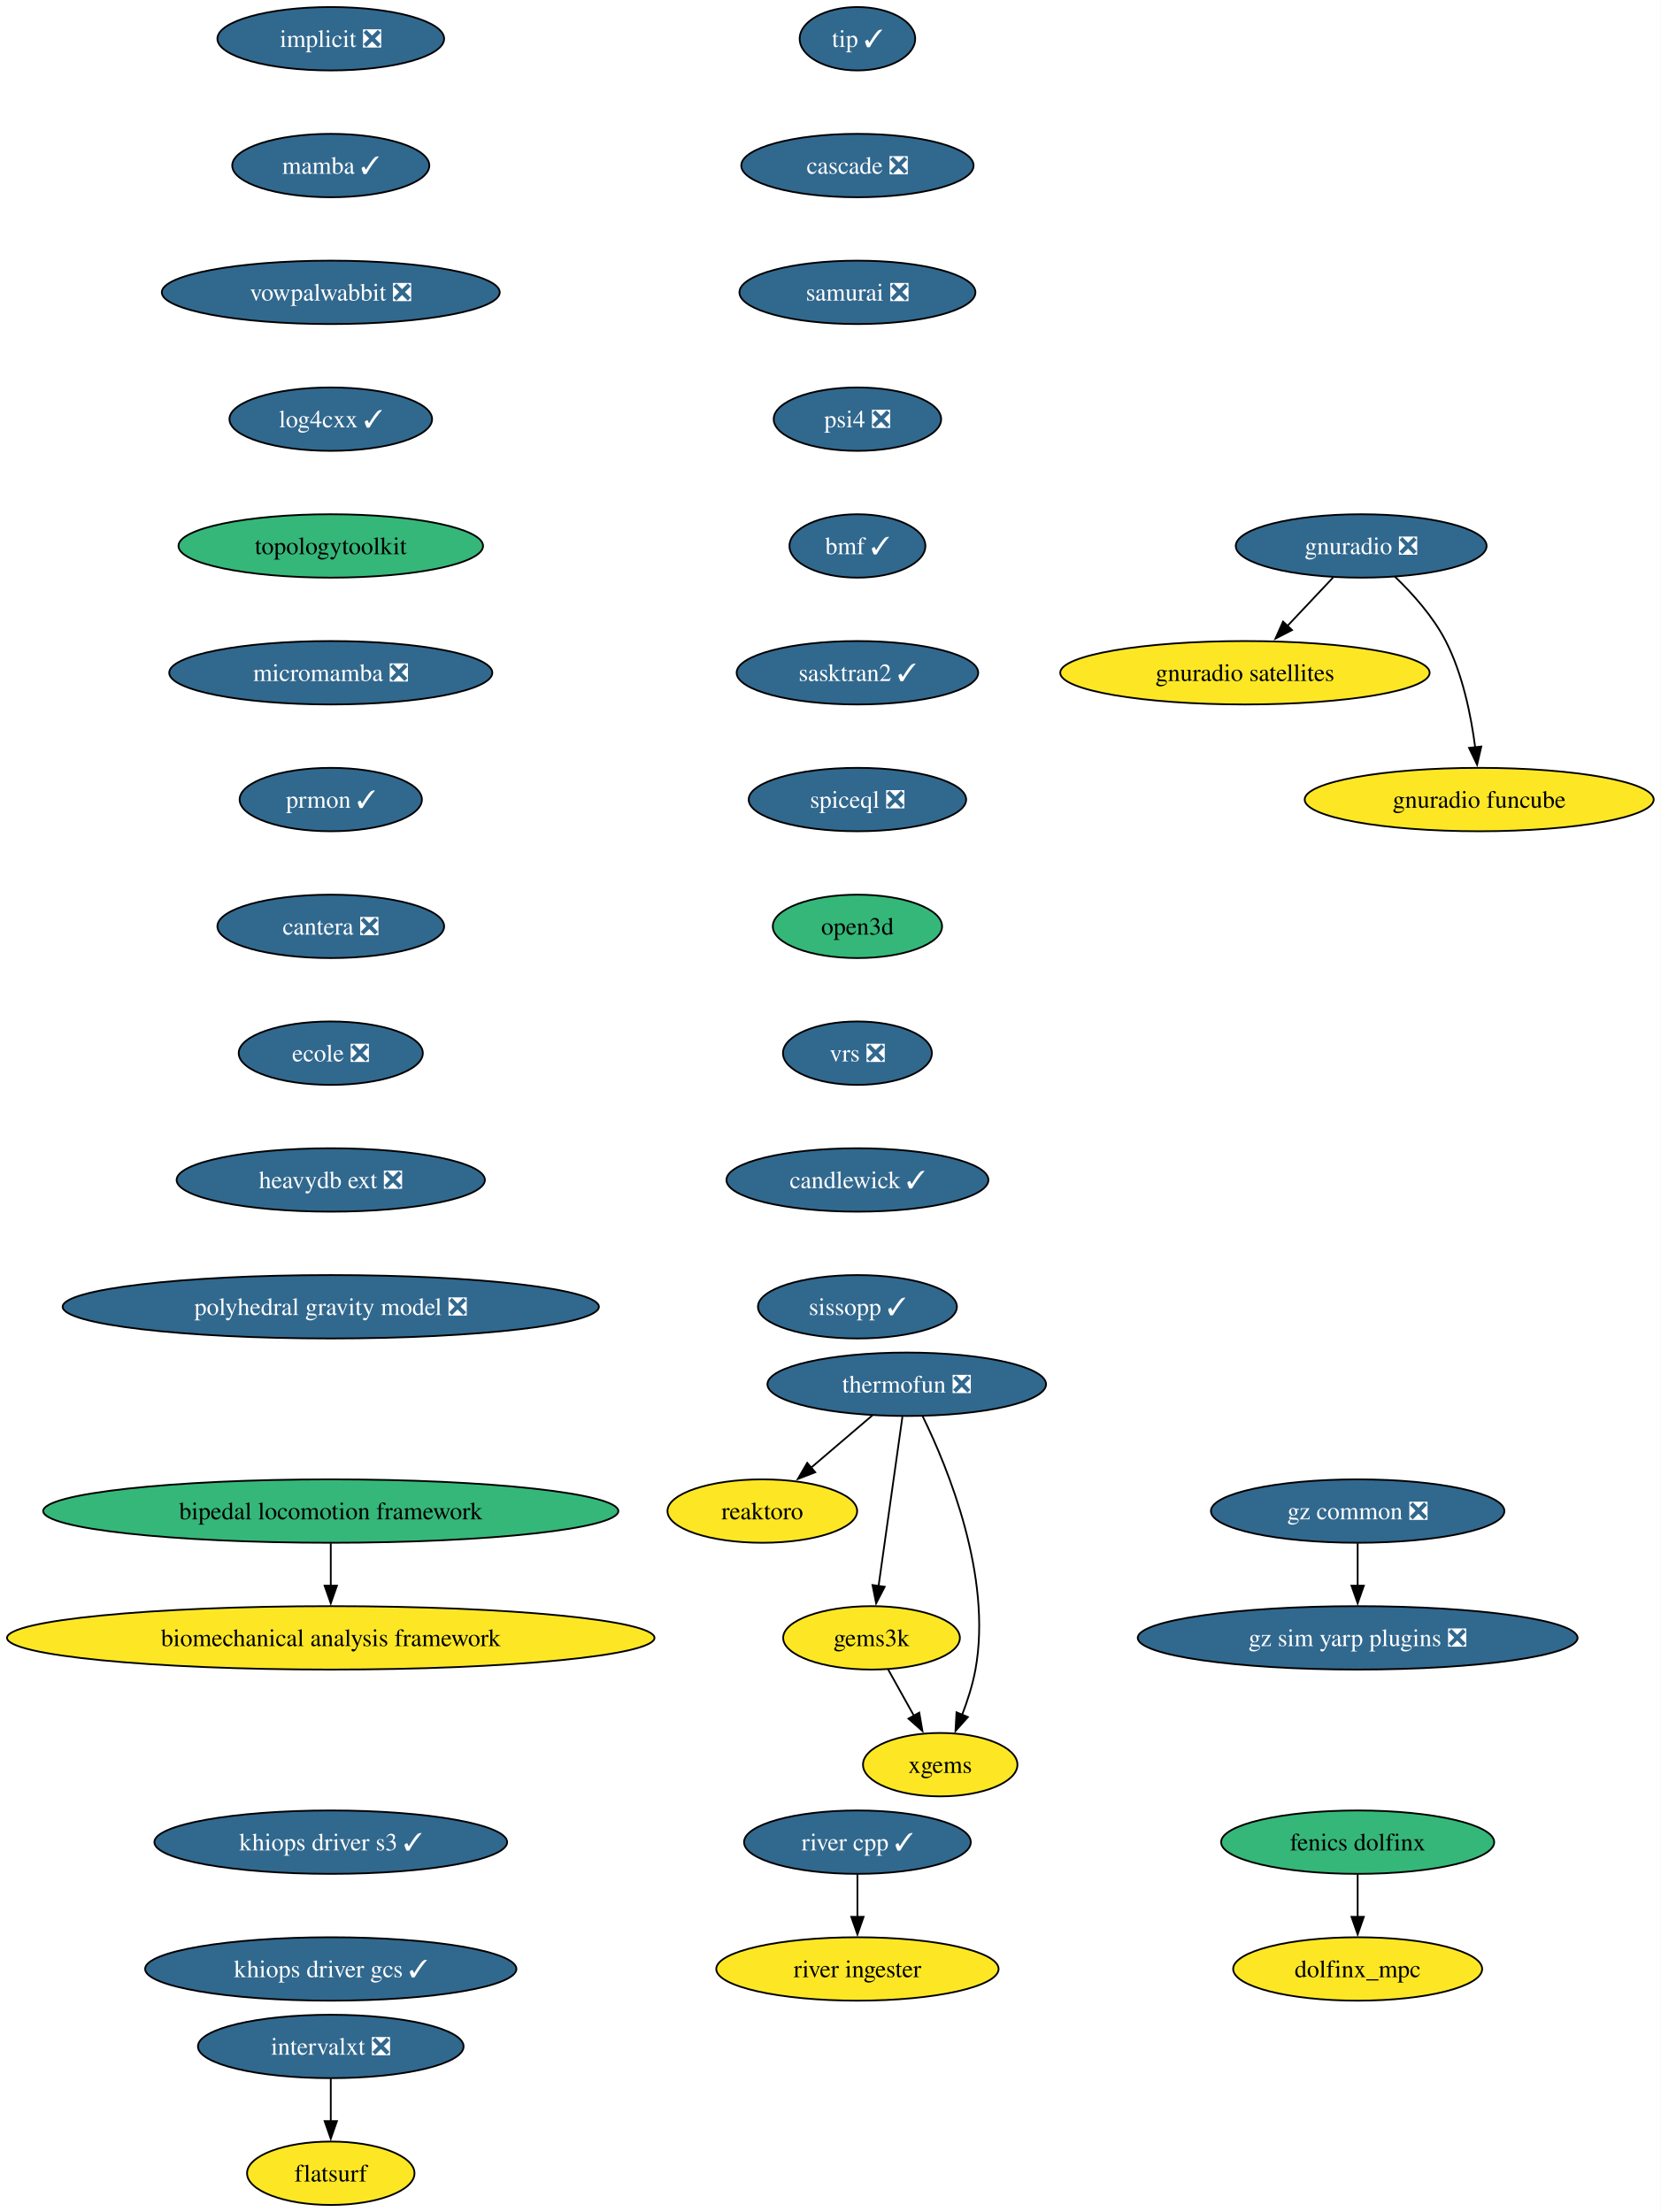
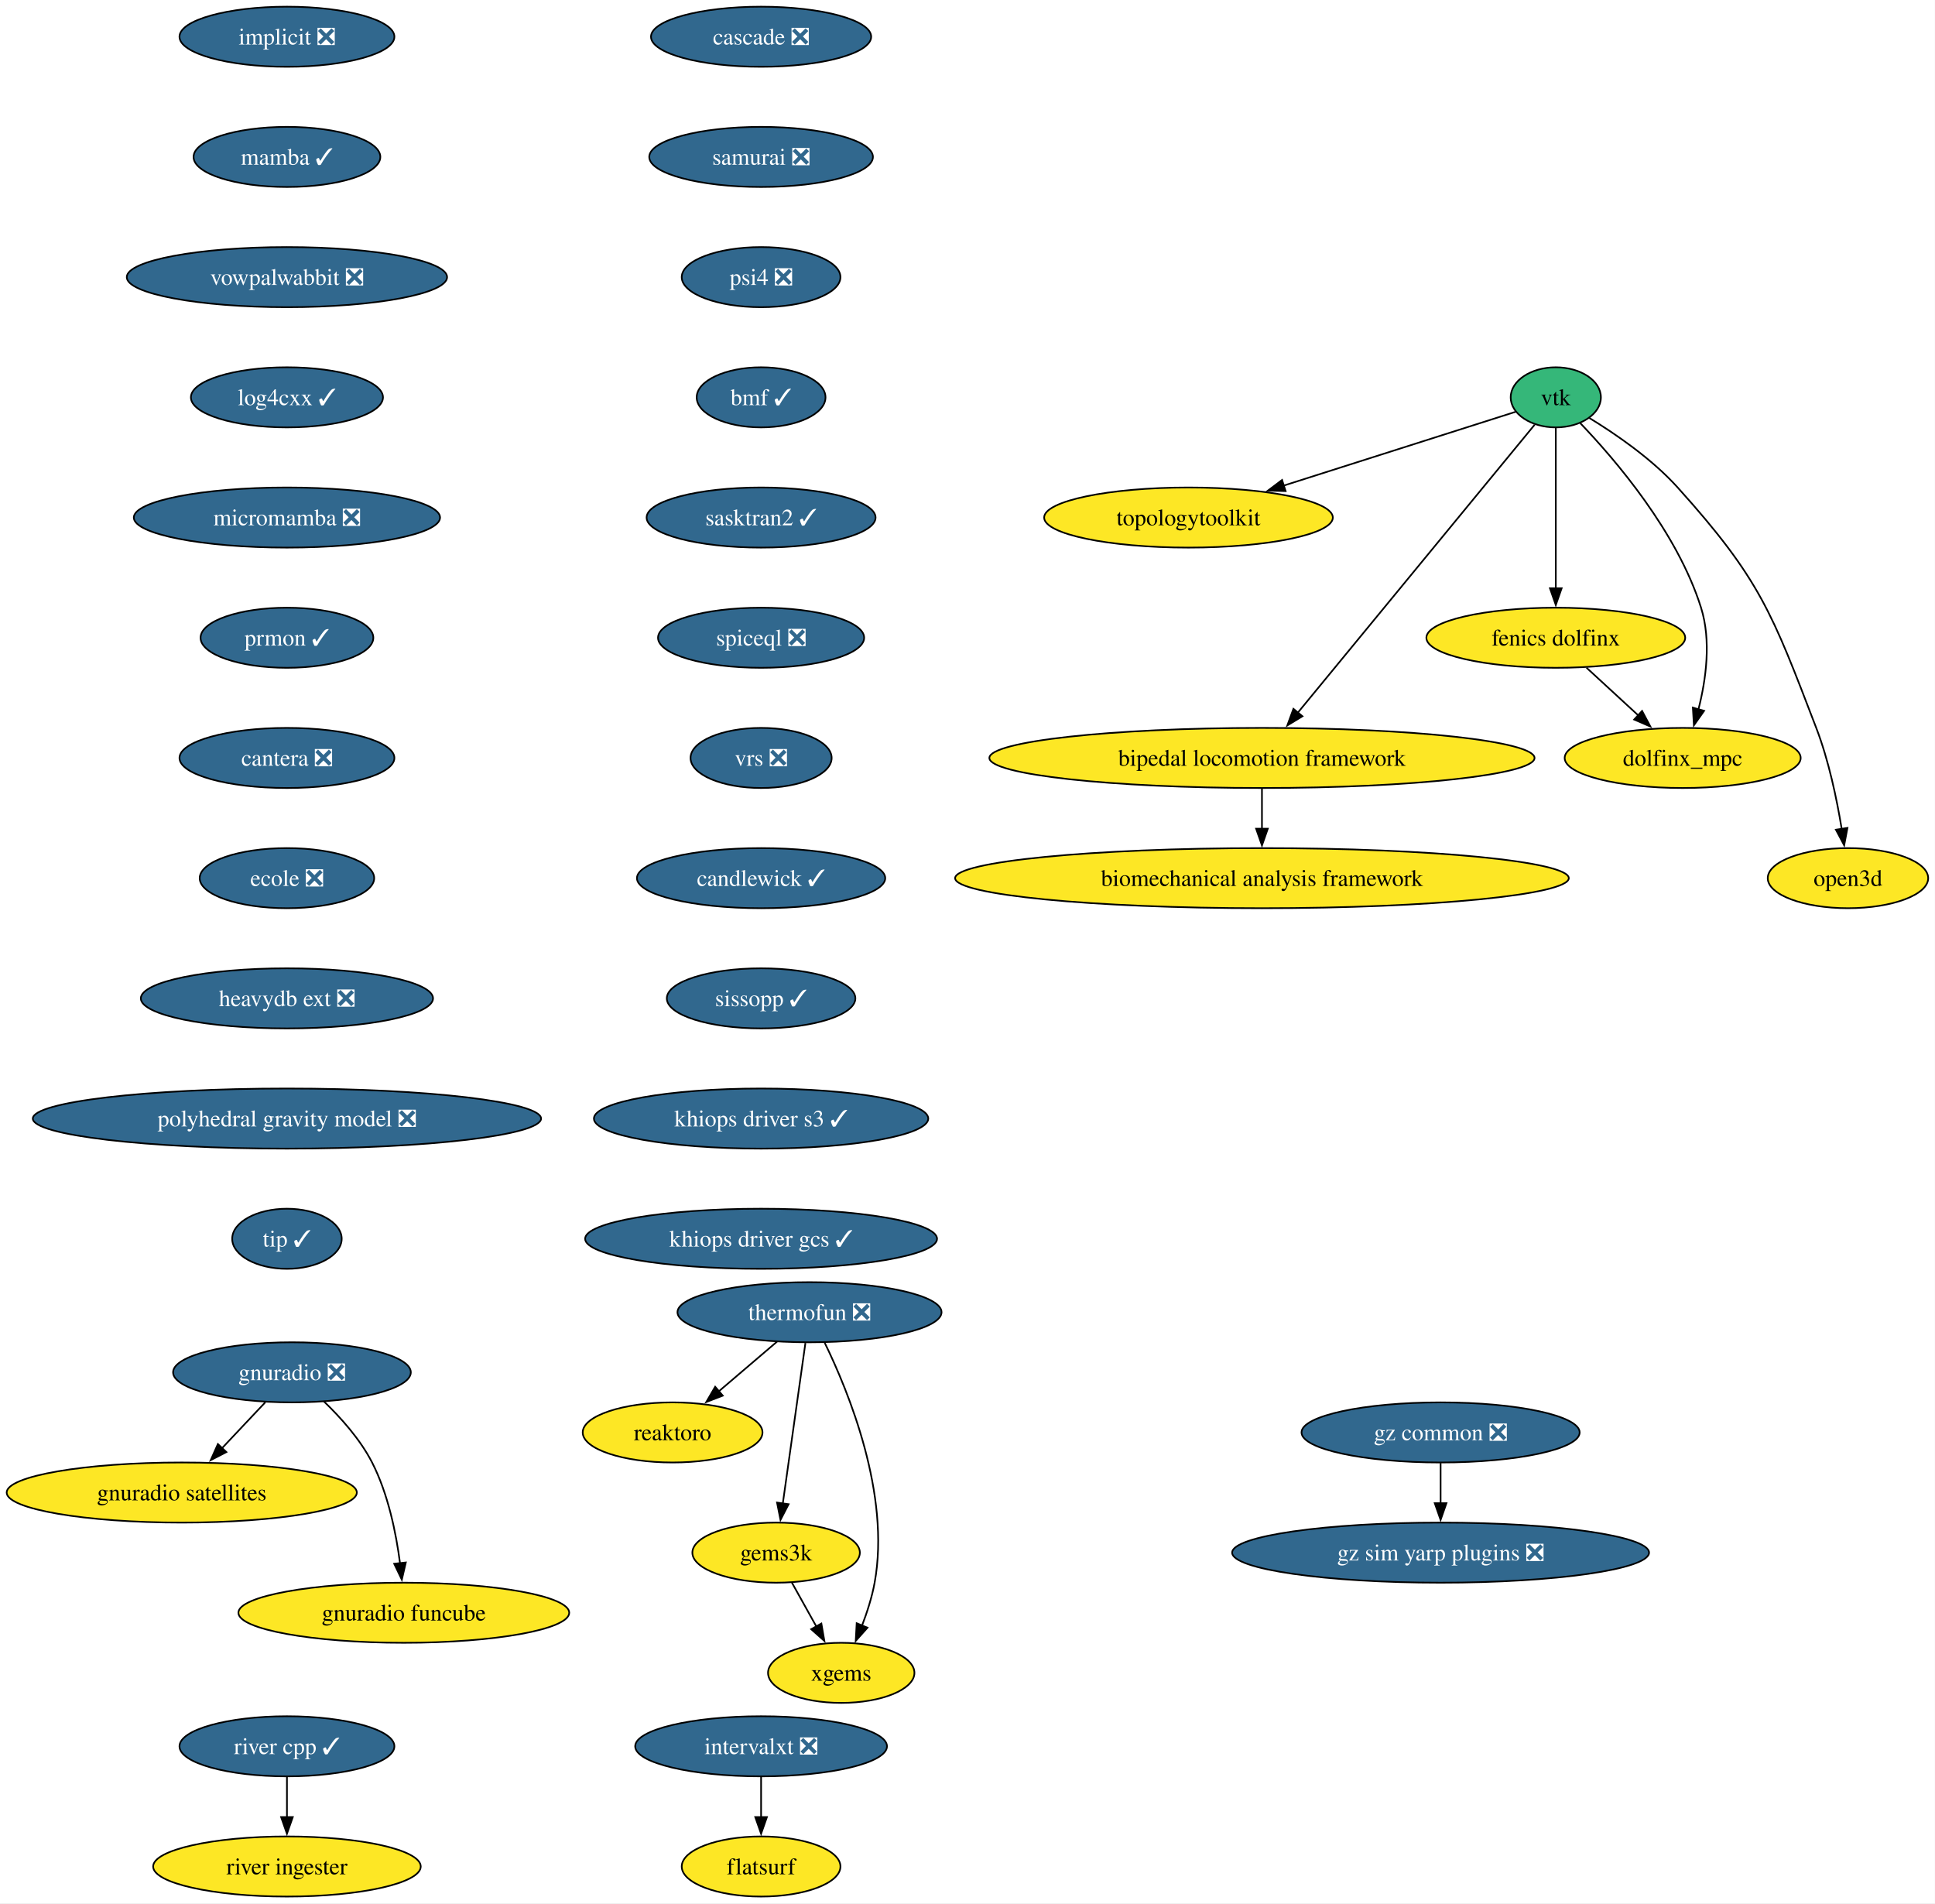
- <svg xmlns="http://www.w3.org/2000/svg" xmlns:xlink="http://www.w3.org/1999/xlink" width="943pt" height="1256pt" viewBox="0.00 0.00 943.00 1256.00">
-   <g id="graph0" class="graph" transform="scale(1 1) rotate(0) translate(4 1252)">
-     <polygon fill="white" stroke="none" points="-4,4 -4,-1252 938.87,-1252 938.87,4 -4,4" />
+ <svg xmlns="http://www.w3.org/2000/svg" xmlns:xlink="http://www.w3.org/1999/xlink" width="1159pt" height="1140pt" viewBox="0.00 0.00 1159.00 1140.00">
+   <g id="graph0" class="graph" transform="scale(1 1) rotate(0) translate(4 1136)">
+     <polygon fill="white" stroke="none" points="-4,4 -4,-1136 1154.92,-1136 1154.92,4 -4,4" />
    <g id="node1" class="node">
      <g id="a_node1">
        <a xlink:href="https://github.com/conda-forge/implicit-feedstock/pull/111" xlink:title="implicit ❎">
-           <ellipse fill="#31688e" stroke="black" cx="183.79" cy="-1230" rx="64.36" ry="18" />
-           <text xml:space="preserve" text-anchor="middle" x="183.79" y="-1225.33" font-family="Times,serif" font-size="14.00" fill="white">implicit ❎</text>
+           <ellipse fill="#31688e" stroke="black" cx="167.87" cy="-1114" rx="64.36" ry="18" />
+           <text xml:space="preserve" text-anchor="middle" x="167.87" y="-1109.33" font-family="Times,serif" font-size="14.00" fill="white">implicit ❎</text>
        </a>
      </g>
    </g>
    <g id="node2" class="node">
      <g id="a_node2">
        <a xlink:href="https://github.com/conda-forge/mamba-feedstock/pull/355" xlink:title="mamba ✓">
-           <ellipse fill="#31688e" stroke="black" cx="183.79" cy="-1158" rx="55.94" ry="18" />
-           <text xml:space="preserve" text-anchor="middle" x="183.79" y="-1153.33" font-family="Times,serif" font-size="14.00" fill="white">mamba ✓</text>
+           <ellipse fill="#31688e" stroke="black" cx="167.87" cy="-1042" rx="55.94" ry="18" />
+           <text xml:space="preserve" text-anchor="middle" x="167.87" y="-1037.33" font-family="Times,serif" font-size="14.00" fill="white">mamba ✓</text>
+         </a>
+       </g>
+     </g>
+     <g id="node11" class="node">
+       <g id="a_node11">
+         <a xlink:href="https://github.com/conda-forge/vowpalwabbit-feedstock/pull/93" xlink:title="vowpalwabbit ❎">
+           <ellipse fill="#31688e" stroke="black" cx="167.87" cy="-970" rx="95.93" ry="18" />
+           <text xml:space="preserve" text-anchor="middle" x="167.87" y="-965.33" font-family="Times,serif" font-size="14.00" fill="white">vowpalwabbit ❎</text>
+         </a>
+       </g>
+     </g>
+     <g id="node3" class="node">
+       <g id="a_node3">
+         <a xlink:href="https://github.com/conda-forge/vtk-feedstock" xlink:title="vtk">
+           <ellipse fill="#35b779" stroke="black" cx="927.87" cy="-898" rx="27.01" ry="18" />
+           <text xml:space="preserve" text-anchor="middle" x="927.87" y="-893.33" font-family="Times,serif" font-size="14.00">vtk</text>
        </a>
      </g>
    </g>
    <g id="node4" class="node">
      <g id="a_node4">
-         <a xlink:href="https://github.com/conda-forge/vowpalwabbit-feedstock/pull/93" xlink:title="vowpalwabbit ❎">
-           <ellipse fill="#31688e" stroke="black" cx="183.79" cy="-1086" rx="95.93" ry="18" />
-           <text xml:space="preserve" text-anchor="middle" x="183.79" y="-1081.33" font-family="Times,serif" font-size="14.00" fill="white">vowpalwabbit ❎</text>
-         </a>
-       </g>
-     </g>
-     <g id="node3" class="node">
-       <g id="a_node3">
-         <a xlink:href="https://github.com/conda-forge/reaktoro-feedstock" xlink:title="reaktoro">
-           <ellipse fill="#fde725" stroke="black" cx="428.79" cy="-394" rx="53.84" ry="18" />
-           <text xml:space="preserve" text-anchor="middle" x="428.79" y="-389.32" font-family="Times,serif" font-size="14.00">reaktoro</text>
-         </a>
-       </g>
+         <a xlink:href="https://github.com/conda-forge/topologytoolkit-feedstock" xlink:title="topologytoolkit">
+           <ellipse fill="#fde725" stroke="black" cx="707.87" cy="-826" rx="86.46" ry="18" />
+           <text xml:space="preserve" text-anchor="middle" x="707.87" y="-821.33" font-family="Times,serif" font-size="14.00">topologytoolkit</text>
+         </a>
+       </g>
+     </g>
+     <g id="edge2" class="edge">
+       <path fill="none" stroke="black" d="M903.91,-889.38C870.78,-878.83 809.97,-859.49 764.83,-845.12" />
+       <polygon fill="black" stroke="black" points="766.04,-841.84 755.45,-842.14 763.92,-848.51 766.04,-841.84" />
+     </g>
+     <g id="node5" class="node">
+       <g id="a_node5">
+         <a xlink:href="https://github.com/conda-forge/fenics-dolfinx-feedstock" xlink:title="fenics dolfinx">
+           <ellipse fill="#fde725" stroke="black" cx="927.87" cy="-754" rx="77.52" ry="18" />
+           <text xml:space="preserve" text-anchor="middle" x="927.87" y="-749.33" font-family="Times,serif" font-size="14.00">fenics dolfinx</text>
+         </a>
+       </g>
+     </g>
+     <g id="edge3" class="edge">
+       <path fill="none" stroke="black" d="M927.87,-879.59C927.87,-855.61 927.87,-812.14 927.87,-783.42" />
+       <polygon fill="black" stroke="black" points="931.37,-783.62 927.87,-773.62 924.37,-783.62 931.37,-783.62" />
+     </g>
+     <g id="node6" class="node">
+       <g id="a_node6">
+         <a xlink:href="https://github.com/conda-forge/bipedal-locomotion-framework-feedstock" xlink:title="bipedal locomotion framework">
+           <ellipse fill="#fde725" stroke="black" cx="751.87" cy="-682" rx="163.27" ry="18" />
+           <text xml:space="preserve" text-anchor="middle" x="751.87" y="-677.33" font-family="Times,serif" font-size="14.00">bipedal locomotion framework</text>
+         </a>
+       </g>
+     </g>
+     <g id="edge4" class="edge">
+       <path fill="none" stroke="black" d="M915.21,-881.61C885.35,-845.3 810.23,-753.96 773.19,-708.93" />
+       <polygon fill="black" stroke="black" points="776.13,-706.98 767.07,-701.48 770.72,-711.43 776.13,-706.98" />
+     </g>
+     <g id="node7" class="node">
+       <g id="a_node7">
+         <a xlink:href="https://github.com/conda-forge/dolfinx_mpc-feedstock" xlink:title="dolfinx_mpc">
+           <ellipse fill="#fde725" stroke="black" cx="1003.87" cy="-682" rx="70.68" ry="18" />
+           <text xml:space="preserve" text-anchor="middle" x="1003.87" y="-677.33" font-family="Times,serif" font-size="14.00">dolfinx_mpc</text>
+         </a>
+       </g>
+     </g>
+     <g id="edge5" class="edge">
+       <path fill="none" stroke="black" d="M942.56,-882.5C963.4,-860.76 1000.62,-817.41 1014.87,-772 1021.07,-752.23 1017.86,-728.97 1013.33,-711.18" />
+       <polygon fill="black" stroke="black" points="1016.7,-710.23 1010.59,-701.57 1009.97,-712.15 1016.7,-710.23" />
    </g>
    <g id="node8" class="node">
      <g id="a_node8">
-         <a xlink:href="https://github.com/conda-forge/log4cxx-feedstock/pull/33" xlink:title="log4cxx ✓">
-           <ellipse fill="#31688e" stroke="black" cx="183.79" cy="-1014" rx="57.52" ry="18" />
-           <text xml:space="preserve" text-anchor="middle" x="183.79" y="-1009.33" font-family="Times,serif" font-size="14.00" fill="white">log4cxx ✓</text>
-         </a>
-       </g>
-     </g>
-     <g id="node5" class="node">
-       <g id="a_node5">
-         <a xlink:href="https://github.com/conda-forge/thermofun-feedstock/pull/66" xlink:title="thermofun ❎">
-           <ellipse fill="#31688e" stroke="black" cx="510.79" cy="-466" rx="79.09" ry="18" />
-           <text xml:space="preserve" text-anchor="middle" x="510.79" y="-461.32" font-family="Times,serif" font-size="14.00" fill="white">thermofun ❎</text>
-         </a>
-       </g>
-     </g>
-     <g id="edge3" class="edge">
-       <path fill="none" stroke="black" d="M491.35,-448.41C480.86,-439.45 467.74,-428.25 456.22,-418.42" />
-       <polygon fill="black" stroke="black" points="458.83,-416.04 448.95,-412.21 454.28,-421.37 458.83,-416.04" />
-     </g>
-     <g id="node6" class="node">
-       <g id="a_node6">
-         <a xlink:href="https://github.com/conda-forge/gems3k-feedstock" xlink:title="gems3k">
-           <ellipse fill="#fde725" stroke="black" cx="490.79" cy="-322" rx="50.16" ry="18" />
-           <text xml:space="preserve" text-anchor="middle" x="490.79" y="-317.32" font-family="Times,serif" font-size="14.00">gems3k</text>
-         </a>
-       </g>
-     </g>
-     <g id="edge4" class="edge">
-       <path fill="none" stroke="black" d="M508.34,-447.59C504.96,-423.61 498.84,-380.14 494.79,-351.42" />
-       <polygon fill="black" stroke="black" points="498.27,-351.02 493.41,-341.61 491.34,-352 498.27,-351.02" />
-     </g>
-     <g id="node7" class="node">
-       <g id="a_node7">
-         <a xlink:href="https://github.com/conda-forge/xgems-feedstock" xlink:title="xgems">
-           <ellipse fill="#fde725" stroke="black" cx="529.79" cy="-250" rx="43.84" ry="18" />
-           <text xml:space="preserve" text-anchor="middle" x="529.79" y="-245.32" font-family="Times,serif" font-size="14.00">xgems</text>
-         </a>
-       </g>
-     </g>
-     <g id="edge5" class="edge">
-       <path fill="none" stroke="black" d="M519.86,-447.75C534.18,-418.43 559.44,-356.91 549.79,-304 548.21,-295.35 545.3,-286.28 542.17,-278.14" />
-       <polygon fill="black" stroke="black" points="545.51,-277.05 538.46,-269.14 539.04,-279.72 545.51,-277.05" />
+         <a xlink:href="https://github.com/conda-forge/open3d-feedstock" xlink:title="open3d">
+           <ellipse fill="#fde725" stroke="black" cx="1102.87" cy="-610" rx="48.05" ry="18" />
+           <text xml:space="preserve" text-anchor="middle" x="1102.87" y="-605.33" font-family="Times,serif" font-size="14.00">open3d</text>
+         </a>
+       </g>
    </g>
    <g id="edge6" class="edge">
-       <path fill="none" stroke="black" d="M500.23,-304.05C504.64,-296.14 509.99,-286.54 514.92,-277.69" />
-       <polygon fill="black" stroke="black" points="517.89,-279.55 519.7,-269.11 511.77,-276.14 517.89,-279.55" />
+       <path fill="none" stroke="black" d="M947.93,-885.66C963.69,-876.05 985.47,-861.11 1000.87,-844 1050.29,-789.09 1057.39,-768.96 1083.87,-700 1091.37,-680.47 1096.2,-657.32 1099.11,-639.53" />
+       <polygon fill="black" stroke="black" points="1102.56,-640.09 1100.6,-629.68 1095.64,-639.04 1102.56,-640.09" />
+     </g>
+     <g id="edge7" class="edge">
+       <path fill="none" stroke="black" d="M946.27,-736.05C955.6,-727.46 967.11,-716.86 977.38,-707.4" />
+       <polygon fill="black" stroke="black" points="979.55,-710.16 984.53,-700.81 974.8,-705.01 979.55,-710.16" />
    </g>
    <g id="node9" class="node">
      <g id="a_node9">
-         <a xlink:href="https://github.com/conda-forge/topologytoolkit-feedstock" xlink:title="topologytoolkit">
-           <ellipse fill="#35b779" stroke="black" cx="183.79" cy="-942" rx="86.46" ry="18" />
-           <text xml:space="preserve" text-anchor="middle" x="183.79" y="-937.33" font-family="Times,serif" font-size="14.00">topologytoolkit</text>
-         </a>
-       </g>
+         <a xlink:href="https://github.com/conda-forge/biomechanical-analysis-framework-feedstock" xlink:title="biomechanical analysis framework">
+           <ellipse fill="#fde725" stroke="black" cx="751.87" cy="-610" rx="183.79" ry="18" />
+           <text xml:space="preserve" text-anchor="middle" x="751.87" y="-605.33" font-family="Times,serif" font-size="14.00">biomechanical analysis framework</text>
+         </a>
+       </g>
+     </g>
+     <g id="edge8" class="edge">
+       <path fill="none" stroke="black" d="M751.87,-663.7C751.87,-656.41 751.87,-647.73 751.87,-639.54" />
+       <polygon fill="black" stroke="black" points="755.37,-639.62 751.87,-629.62 748.37,-639.62 755.37,-639.62" />
    </g>
    <g id="node10" class="node">
      <g id="a_node10">
-         <a xlink:href="https://github.com/conda-forge/micromamba-feedstock/pull/268" xlink:title="micromamba ❎">
-           <ellipse fill="#31688e" stroke="black" cx="183.79" cy="-870" rx="91.72" ry="18" />
-           <text xml:space="preserve" text-anchor="middle" x="183.79" y="-865.33" font-family="Times,serif" font-size="14.00" fill="white">micromamba ❎</text>
-         </a>
-       </g>
+         <a xlink:href="https://github.com/conda-forge/reaktoro-feedstock" xlink:title="reaktoro">
+           <ellipse fill="#fde725" stroke="black" cx="398.87" cy="-278" rx="53.84" ry="18" />
+           <text xml:space="preserve" text-anchor="middle" x="398.87" y="-273.32" font-family="Times,serif" font-size="14.00">reaktoro</text>
+         </a>
+       </g>
+     </g>
+     <g id="node15" class="node">
+       <g id="a_node15">
+         <a xlink:href="https://github.com/conda-forge/log4cxx-feedstock/pull/33" xlink:title="log4cxx ✓">
+           <ellipse fill="#31688e" stroke="black" cx="167.87" cy="-898" rx="57.52" ry="18" />
+           <text xml:space="preserve" text-anchor="middle" x="167.87" y="-893.33" font-family="Times,serif" font-size="14.00" fill="white">log4cxx ✓</text>
+         </a>
+       </g>
+     </g>
+     <g id="node12" class="node">
+       <g id="a_node12">
+         <a xlink:href="https://github.com/conda-forge/thermofun-feedstock/pull/66" xlink:title="thermofun ❎">
+           <ellipse fill="#31688e" stroke="black" cx="480.87" cy="-350" rx="79.09" ry="18" />
+           <text xml:space="preserve" text-anchor="middle" x="480.87" y="-345.32" font-family="Times,serif" font-size="14.00" fill="white">thermofun ❎</text>
+         </a>
+       </g>
+     </g>
+     <g id="edge10" class="edge">
+       <path fill="none" stroke="black" d="M461.44,-332.41C450.95,-323.45 437.82,-312.25 426.3,-302.42" />
+       <polygon fill="black" stroke="black" points="428.91,-300.04 419.03,-296.21 424.37,-305.37 428.91,-300.04" />
+     </g>
+     <g id="node13" class="node">
+       <g id="a_node13">
+         <a xlink:href="https://github.com/conda-forge/gems3k-feedstock" xlink:title="gems3k">
+           <ellipse fill="#fde725" stroke="black" cx="460.87" cy="-206" rx="50.16" ry="18" />
+           <text xml:space="preserve" text-anchor="middle" x="460.87" y="-201.33" font-family="Times,serif" font-size="14.00">gems3k</text>
+         </a>
+       </g>
+     </g>
+     <g id="edge11" class="edge">
+       <path fill="none" stroke="black" d="M478.42,-331.59C475.04,-307.61 468.92,-264.14 464.87,-235.42" />
+       <polygon fill="black" stroke="black" points="468.35,-235.02 463.49,-225.61 461.42,-236 468.35,-235.02" />
    </g>
    <g id="node14" class="node">
      <g id="a_node14">
-         <a xlink:href="https://github.com/conda-forge/prmon-feedstock/pull/32" xlink:title="prmon ✓">
-           <ellipse fill="#31688e" stroke="black" cx="183.79" cy="-798" rx="51.74" ry="18" />
-           <text xml:space="preserve" text-anchor="middle" x="183.79" y="-793.33" font-family="Times,serif" font-size="14.00" fill="white">prmon ✓</text>
-         </a>
-       </g>
-     </g>
-     <g id="node11" class="node">
-       <g id="a_node11">
-         <a xlink:href="https://github.com/conda-forge/gnuradio-feedstock/pull/304" xlink:title="gnuradio ❎">
-           <ellipse fill="#31688e" stroke="black" cx="768.79" cy="-942" rx="71.2" ry="18" />
-           <text xml:space="preserve" text-anchor="middle" x="768.79" y="-937.33" font-family="Times,serif" font-size="14.00" fill="white">gnuradio ❎</text>
-         </a>
-       </g>
-     </g>
-     <g id="node12" class="node">
-       <g id="a_node12">
-         <a xlink:href="https://github.com/conda-forge/gnuradio-satellites-feedstock" xlink:title="gnuradio satellites">
-           <ellipse fill="#fde725" stroke="black" cx="702.79" cy="-870" rx="104.87" ry="18" />
-           <text xml:space="preserve" text-anchor="middle" x="702.79" y="-865.33" font-family="Times,serif" font-size="14.00">gnuradio satellites</text>
-         </a>
-       </g>
-     </g>
-     <g id="edge10" class="edge">
-       <path fill="none" stroke="black" d="M752.81,-924.05C744.98,-915.75 735.4,-905.58 726.72,-896.38" />
-       <polygon fill="black" stroke="black" points="729.52,-894.25 720.11,-889.38 724.43,-899.05 729.52,-894.25" />
-     </g>
-     <g id="node13" class="node">
-       <g id="a_node13">
-         <a xlink:href="https://github.com/conda-forge/gnuradio-funcube-feedstock" xlink:title="gnuradio funcube">
-           <ellipse fill="#fde725" stroke="black" cx="835.79" cy="-798" rx="99.08" ry="18" />
-           <text xml:space="preserve" text-anchor="middle" x="835.79" y="-793.33" font-family="Times,serif" font-size="14.00">gnuradio funcube</text>
-         </a>
-       </g>
-     </g>
-     <g id="edge11" class="edge">
-       <path fill="none" stroke="black" d="M787.84,-924.65C797.92,-914.98 809.66,-901.92 816.79,-888 826.43,-869.17 831.18,-845.69 833.52,-827.58" />
-       <polygon fill="black" stroke="black" points="836.98,-828.11 834.6,-817.79 830.03,-827.35 836.98,-828.11" />
-     </g>
-     <g id="node15" class="node">
-       <g id="a_node15">
-         <a xlink:href="https://github.com/conda-forge/cantera-feedstock/pull/64" xlink:title="cantera ❎">
-           <ellipse fill="#31688e" stroke="black" cx="183.79" cy="-726" rx="64.36" ry="18" />
-           <text xml:space="preserve" text-anchor="middle" x="183.79" y="-721.33" font-family="Times,serif" font-size="14.00" fill="white">cantera ❎</text>
-         </a>
-       </g>
+         <a xlink:href="https://github.com/conda-forge/xgems-feedstock" xlink:title="xgems">
+           <ellipse fill="#fde725" stroke="black" cx="499.87" cy="-134" rx="43.84" ry="18" />
+           <text xml:space="preserve" text-anchor="middle" x="499.87" y="-129.32" font-family="Times,serif" font-size="14.00">xgems</text>
+         </a>
+       </g>
+     </g>
+     <g id="edge12" class="edge">
+       <path fill="none" stroke="black" d="M489.95,-331.75C504.26,-302.43 529.52,-240.91 519.87,-188 518.29,-179.35 515.38,-170.28 512.26,-162.14" />
+       <polygon fill="black" stroke="black" points="515.59,-161.05 508.55,-153.14 509.12,-163.72 515.59,-161.05" />
+     </g>
+     <g id="edge13" class="edge">
+       <path fill="none" stroke="black" d="M470.31,-188.05C474.72,-180.14 480.07,-170.54 485,-161.69" />
+       <polygon fill="black" stroke="black" points="487.97,-163.55 489.78,-153.11 481.86,-160.14 487.97,-163.55" />
    </g>
    <g id="node16" class="node">
      <g id="a_node16">
-         <a xlink:href="https://github.com/conda-forge/ecole-feedstock/pull/48" xlink:title="ecole ❎">
-           <ellipse fill="#31688e" stroke="black" cx="183.79" cy="-654" rx="52.26" ry="18" />
-           <text xml:space="preserve" text-anchor="middle" x="183.79" y="-649.33" font-family="Times,serif" font-size="14.00" fill="white">ecole ❎</text>
+         <a xlink:href="https://github.com/conda-forge/micromamba-feedstock/pull/268" xlink:title="micromamba ❎">
+           <ellipse fill="#31688e" stroke="black" cx="167.87" cy="-826" rx="91.72" ry="18" />
+           <text xml:space="preserve" text-anchor="middle" x="167.87" y="-821.33" font-family="Times,serif" font-size="14.00" fill="white">micromamba ❎</text>
+         </a>
+       </g>
+     </g>
+     <g id="node20" class="node">
+       <g id="a_node20">
+         <a xlink:href="https://github.com/conda-forge/prmon-feedstock/pull/32" xlink:title="prmon ✓">
+           <ellipse fill="#31688e" stroke="black" cx="167.87" cy="-754" rx="51.74" ry="18" />
+           <text xml:space="preserve" text-anchor="middle" x="167.87" y="-749.33" font-family="Times,serif" font-size="14.00" fill="white">prmon ✓</text>
        </a>
      </g>
    </g>
    <g id="node17" class="node">
      <g id="a_node17">
+         <a xlink:href="https://github.com/conda-forge/gnuradio-feedstock/pull/304" xlink:title="gnuradio ❎">
+           <ellipse fill="#31688e" stroke="black" cx="170.87" cy="-314" rx="71.2" ry="18" />
+           <text xml:space="preserve" text-anchor="middle" x="170.87" y="-309.32" font-family="Times,serif" font-size="14.00" fill="white">gnuradio ❎</text>
+         </a>
+       </g>
+     </g>
+     <g id="node18" class="node">
+       <g id="a_node18">
+         <a xlink:href="https://github.com/conda-forge/gnuradio-satellites-feedstock" xlink:title="gnuradio satellites">
+           <ellipse fill="#fde725" stroke="black" cx="104.87" cy="-242" rx="104.87" ry="18" />
+           <text xml:space="preserve" text-anchor="middle" x="104.87" y="-237.32" font-family="Times,serif" font-size="14.00">gnuradio satellites</text>
+         </a>
+       </g>
+     </g>
+     <g id="edge16" class="edge">
+       <path fill="none" stroke="black" d="M154.89,-296.05C147.07,-287.75 137.48,-277.58 128.8,-268.38" />
+       <polygon fill="black" stroke="black" points="131.6,-266.25 122.2,-261.38 126.51,-271.05 131.6,-266.25" />
+     </g>
+     <g id="node19" class="node">
+       <g id="a_node19">
+         <a xlink:href="https://github.com/conda-forge/gnuradio-funcube-feedstock" xlink:title="gnuradio funcube">
+           <ellipse fill="#fde725" stroke="black" cx="237.87" cy="-170" rx="99.08" ry="18" />
+           <text xml:space="preserve" text-anchor="middle" x="237.87" y="-165.32" font-family="Times,serif" font-size="14.00">gnuradio funcube</text>
+         </a>
+       </g>
+     </g>
+     <g id="edge17" class="edge">
+       <path fill="none" stroke="black" d="M189.92,-296.65C200,-286.98 211.74,-273.92 218.87,-260 228.51,-241.17 233.26,-217.69 235.61,-199.58" />
+       <polygon fill="black" stroke="black" points="239.07,-200.11 236.68,-189.79 232.11,-199.35 239.07,-200.11" />
+     </g>
+     <g id="node21" class="node">
+       <g id="a_node21">
+         <a xlink:href="https://github.com/conda-forge/cantera-feedstock/pull/64" xlink:title="cantera ❎">
+           <ellipse fill="#31688e" stroke="black" cx="167.87" cy="-682" rx="64.36" ry="18" />
+           <text xml:space="preserve" text-anchor="middle" x="167.87" y="-677.33" font-family="Times,serif" font-size="14.00" fill="white">cantera ❎</text>
+         </a>
+       </g>
+     </g>
+     <g id="node22" class="node">
+       <g id="a_node22">
+         <a xlink:href="https://github.com/conda-forge/ecole-feedstock/pull/48" xlink:title="ecole ❎">
+           <ellipse fill="#31688e" stroke="black" cx="167.87" cy="-610" rx="52.26" ry="18" />
+           <text xml:space="preserve" text-anchor="middle" x="167.87" y="-605.33" font-family="Times,serif" font-size="14.00" fill="white">ecole ❎</text>
+         </a>
+       </g>
+     </g>
+     <g id="node23" class="node">
+       <g id="a_node23">
        <a xlink:href="https://github.com/conda-forge/heavydb-ext-feedstock/pull/93" xlink:title="heavydb ext ❎">
-           <ellipse fill="#31688e" stroke="black" cx="183.79" cy="-582" rx="87.51" ry="18" />
-           <text xml:space="preserve" text-anchor="middle" x="183.79" y="-577.33" font-family="Times,serif" font-size="14.00" fill="white">heavydb ext ❎</text>
+           <ellipse fill="#31688e" stroke="black" cx="167.87" cy="-538" rx="87.51" ry="18" />
+           <text xml:space="preserve" text-anchor="middle" x="167.87" y="-533.33" font-family="Times,serif" font-size="14.00" fill="white">heavydb ext ❎</text>
+         </a>
+       </g>
+     </g>
+     <g id="node28" class="node">
+       <g id="a_node28">
+         <a xlink:href="https://github.com/conda-forge/polyhedral-gravity-model-feedstock/pull/25" xlink:title="polyhedral gravity model ❎">
+           <ellipse fill="#31688e" stroke="black" cx="167.87" cy="-466" rx="152.22" ry="18" />
+           <text xml:space="preserve" text-anchor="middle" x="167.87" y="-461.32" font-family="Times,serif" font-size="14.00" fill="white">polyhedral gravity model ❎</text>
        </a>
      </g>
    </g>
    <g id="node24" class="node">
      <g id="a_node24">
-         <a xlink:href="https://github.com/conda-forge/polyhedral-gravity-model-feedstock/pull/25" xlink:title="polyhedral gravity model ❎">
-           <ellipse fill="#31688e" stroke="black" cx="183.79" cy="-510" rx="152.22" ry="18" />
-           <text xml:space="preserve" text-anchor="middle" x="183.79" y="-505.32" font-family="Times,serif" font-size="14.00" fill="white">polyhedral gravity model ❎</text>
-         </a>
-       </g>
-     </g>
-     <g id="node18" class="node">
-       <g id="a_node18">
        <a xlink:href="https://github.com/conda-forge/intervalxt-feedstock/pull/28" xlink:title="intervalxt ❎">
-           <ellipse fill="#31688e" stroke="black" cx="183.79" cy="-90" rx="75.41" ry="18" />
-           <text xml:space="preserve" text-anchor="middle" x="183.79" y="-85.33" font-family="Times,serif" font-size="14.00" fill="white">intervalxt ❎</text>
-         </a>
-       </g>
-     </g>
-     <g id="node19" class="node">
-       <g id="a_node19">
-         <a xlink:href="https://github.com/conda-forge/flatsurf-feedstock" xlink:title="flatsurf">
-           <ellipse fill="#fde725" stroke="black" cx="183.79" cy="-18" rx="47.53" ry="18" />
-           <text xml:space="preserve" text-anchor="middle" x="183.79" y="-13.32" font-family="Times,serif" font-size="14.00">flatsurf</text>
-         </a>
-       </g>
-     </g>
-     <g id="edge16" class="edge">
-       <path fill="none" stroke="black" d="M183.79,-71.7C183.79,-64.41 183.79,-55.73 183.79,-47.54" />
-       <polygon fill="black" stroke="black" points="187.29,-47.62 183.79,-37.62 180.29,-47.62 187.29,-47.62" />
-     </g>
-     <g id="node20" class="node">
-       <g id="a_node20">
-         <a xlink:href="https://github.com/conda-forge/fenics-dolfinx-feedstock" xlink:title="fenics dolfinx">
-           <ellipse fill="#35b779" stroke="black" cx="766.79" cy="-206" rx="77.52" ry="18" />
-           <text xml:space="preserve" text-anchor="middle" x="766.79" y="-201.33" font-family="Times,serif" font-size="14.00">fenics dolfinx</text>
-         </a>
-       </g>
-     </g>
-     <g id="node21" class="node">
-       <g id="a_node21">
-         <a xlink:href="https://github.com/conda-forge/dolfinx_mpc-feedstock" xlink:title="dolfinx_mpc">
-           <ellipse fill="#fde725" stroke="black" cx="766.79" cy="-134" rx="70.68" ry="18" />
-           <text xml:space="preserve" text-anchor="middle" x="766.79" y="-129.32" font-family="Times,serif" font-size="14.00">dolfinx_mpc</text>
-         </a>
-       </g>
-     </g>
-     <g id="edge17" class="edge">
-       <path fill="none" stroke="black" d="M766.79,-187.7C766.79,-180.41 766.79,-171.73 766.79,-163.54" />
-       <polygon fill="black" stroke="black" points="770.29,-163.62 766.79,-153.62 763.29,-163.62 770.29,-163.62" />
-     </g>
-     <g id="node22" class="node">
-       <g id="a_node22">
-         <a xlink:href="https://github.com/conda-forge/river-cpp-feedstock/pull/28" xlink:title="river cpp ✓">
-           <ellipse fill="#31688e" stroke="black" cx="482.79" cy="-206" rx="64.36" ry="18" />
-           <text xml:space="preserve" text-anchor="middle" x="482.79" y="-201.33" font-family="Times,serif" font-size="14.00" fill="white">river cpp ✓</text>
-         </a>
-       </g>
-     </g>
-     <g id="node23" class="node">
-       <g id="a_node23">
-         <a xlink:href="https://github.com/conda-forge/river-ingester-feedstock" xlink:title="river ingester">
-           <ellipse fill="#fde725" stroke="black" cx="482.79" cy="-134" rx="80.14" ry="18" />
-           <text xml:space="preserve" text-anchor="middle" x="482.79" y="-129.32" font-family="Times,serif" font-size="14.00">river ingester</text>
-         </a>
-       </g>
-     </g>
-     <g id="edge18" class="edge">
-       <path fill="none" stroke="black" d="M482.79,-187.7C482.79,-180.41 482.79,-171.73 482.79,-163.54" />
-       <polygon fill="black" stroke="black" points="486.29,-163.62 482.79,-153.62 479.29,-163.62 486.29,-163.62" />
+           <ellipse fill="#31688e" stroke="black" cx="451.87" cy="-90" rx="75.41" ry="18" />
+           <text xml:space="preserve" text-anchor="middle" x="451.87" y="-85.33" font-family="Times,serif" font-size="14.00" fill="white">intervalxt ❎</text>
+         </a>
+       </g>
    </g>
    <g id="node25" class="node">
      <g id="a_node25">
-         <a xlink:href="https://github.com/conda-forge/gz-common-feedstock/pull/71" xlink:title="gz common ❎">
-           <ellipse fill="#31688e" stroke="black" cx="766.79" cy="-394" rx="83.3" ry="18" />
-           <text xml:space="preserve" text-anchor="middle" x="766.79" y="-389.32" font-family="Times,serif" font-size="14.00" fill="white">gz common ❎</text>
-         </a>
-       </g>
+         <a xlink:href="https://github.com/conda-forge/flatsurf-feedstock" xlink:title="flatsurf">
+           <ellipse fill="#fde725" stroke="black" cx="451.87" cy="-18" rx="47.53" ry="18" />
+           <text xml:space="preserve" text-anchor="middle" x="451.87" y="-13.32" font-family="Times,serif" font-size="14.00">flatsurf</text>
+         </a>
+       </g>
+     </g>
+     <g id="edge22" class="edge">
+       <path fill="none" stroke="black" d="M451.87,-71.7C451.87,-64.41 451.87,-55.73 451.87,-47.54" />
+       <polygon fill="black" stroke="black" points="455.37,-47.62 451.87,-37.62 448.37,-47.62 455.37,-47.62" />
    </g>
    <g id="node26" class="node">
      <g id="a_node26">
-         <a xlink:href="https://github.com/conda-forge/gz-sim-yarp-plugins-feedstock/pull/38" xlink:title="gz sim yarp plugins ❎">
-           <ellipse fill="#31688e" stroke="black" cx="766.79" cy="-322" rx="124.86" ry="18" />
-           <text xml:space="preserve" text-anchor="middle" x="766.79" y="-317.32" font-family="Times,serif" font-size="14.00" fill="white">gz sim yarp plugins ❎</text>
-         </a>
-       </g>
-     </g>
-     <g id="edge20" class="edge">
-       <path fill="none" stroke="black" d="M766.79,-375.7C766.79,-368.41 766.79,-359.73 766.79,-351.54" />
-       <polygon fill="black" stroke="black" points="770.29,-351.62 766.79,-341.62 763.29,-351.62 770.29,-351.62" />
+         <a xlink:href="https://github.com/conda-forge/river-cpp-feedstock/pull/28" xlink:title="river cpp ✓">
+           <ellipse fill="#31688e" stroke="black" cx="167.87" cy="-90" rx="64.36" ry="18" />
+           <text xml:space="preserve" text-anchor="middle" x="167.87" y="-85.33" font-family="Times,serif" font-size="14.00" fill="white">river cpp ✓</text>
+         </a>
+       </g>
    </g>
    <g id="node27" class="node">
      <g id="a_node27">
-         <a xlink:href="https://github.com/conda-forge/bipedal-locomotion-framework-feedstock" xlink:title="bipedal locomotion framework">
-           <ellipse fill="#35b779" stroke="black" cx="183.79" cy="-394" rx="163.27" ry="18" />
-           <text xml:space="preserve" text-anchor="middle" x="183.79" y="-389.32" font-family="Times,serif" font-size="14.00">bipedal locomotion framework</text>
-         </a>
-       </g>
-     </g>
-     <g id="node28" class="node">
-       <g id="a_node28">
-         <a xlink:href="https://github.com/conda-forge/biomechanical-analysis-framework-feedstock" xlink:title="biomechanical analysis framework">
-           <ellipse fill="#fde725" stroke="black" cx="183.79" cy="-322" rx="183.79" ry="18" />
-           <text xml:space="preserve" text-anchor="middle" x="183.79" y="-317.32" font-family="Times,serif" font-size="14.00">biomechanical analysis framework</text>
-         </a>
-       </g>
-     </g>
-     <g id="edge21" class="edge">
-       <path fill="none" stroke="black" d="M183.79,-375.7C183.79,-368.41 183.79,-359.73 183.79,-351.54" />
-       <polygon fill="black" stroke="black" points="187.29,-351.62 183.79,-341.62 180.29,-351.62 187.29,-351.62" />
+         <a xlink:href="https://github.com/conda-forge/river-ingester-feedstock" xlink:title="river ingester">
+           <ellipse fill="#fde725" stroke="black" cx="167.87" cy="-18" rx="80.14" ry="18" />
+           <text xml:space="preserve" text-anchor="middle" x="167.87" y="-13.32" font-family="Times,serif" font-size="14.00">river ingester</text>
+         </a>
+       </g>
+     </g>
+     <g id="edge23" class="edge">
+       <path fill="none" stroke="black" d="M167.87,-71.7C167.87,-64.41 167.87,-55.73 167.87,-47.54" />
+       <polygon fill="black" stroke="black" points="171.37,-47.62 167.87,-37.62 164.37,-47.62 171.37,-47.62" />
    </g>
    <g id="node29" class="node">
      <g id="a_node29">
        <a xlink:href="https://github.com/conda-forge/tip-feedstock/pull/46" xlink:title="tip ✓">
-           <ellipse fill="#31688e" stroke="black" cx="482.79" cy="-1230" rx="32.79" ry="18" />
-           <text xml:space="preserve" text-anchor="middle" x="482.79" y="-1225.33" font-family="Times,serif" font-size="14.00" fill="white">tip ✓</text>
+           <ellipse fill="#31688e" stroke="black" cx="167.87" cy="-394" rx="32.79" ry="18" />
+           <text xml:space="preserve" text-anchor="middle" x="167.87" y="-389.32" font-family="Times,serif" font-size="14.00" fill="white">tip ✓</text>
        </a>
      </g>
    </g>
    <g id="node30" class="node">
      <g id="a_node30">
-         <a xlink:href="https://github.com/conda-forge/cascade-feedstock/pull/38" xlink:title="cascade ❎">
-           <ellipse fill="#31688e" stroke="black" cx="482.79" cy="-1158" rx="65.94" ry="18" />
-           <text xml:space="preserve" text-anchor="middle" x="482.79" y="-1153.33" font-family="Times,serif" font-size="14.00" fill="white">cascade ❎</text>
+         <a xlink:href="https://github.com/conda-forge/gz-common-feedstock/pull/71" xlink:title="gz common ❎">
+           <ellipse fill="#31688e" stroke="black" cx="858.87" cy="-278" rx="83.3" ry="18" />
+           <text xml:space="preserve" text-anchor="middle" x="858.87" y="-273.32" font-family="Times,serif" font-size="14.00" fill="white">gz common ❎</text>
        </a>
      </g>
    </g>
    <g id="node31" class="node">
      <g id="a_node31">
-         <a xlink:href="https://github.com/conda-forge/samurai-feedstock/pull/42" xlink:title="samurai ❎">
-           <ellipse fill="#31688e" stroke="black" cx="482.79" cy="-1086" rx="66.99" ry="18" />
-           <text xml:space="preserve" text-anchor="middle" x="482.79" y="-1081.33" font-family="Times,serif" font-size="14.00" fill="white">samurai ❎</text>
-         </a>
-       </g>
+         <a xlink:href="https://github.com/conda-forge/gz-sim-yarp-plugins-feedstock/pull/38" xlink:title="gz sim yarp plugins ❎">
+           <ellipse fill="#31688e" stroke="black" cx="858.87" cy="-206" rx="124.86" ry="18" />
+           <text xml:space="preserve" text-anchor="middle" x="858.87" y="-201.32" font-family="Times,serif" font-size="14.00" fill="white">gz sim yarp plugins ❎</text>
+         </a>
+       </g>
+     </g>
+     <g id="edge26" class="edge">
+       <path fill="none" stroke="black" d="M858.87,-259.7C858.87,-252.41 858.87,-243.73 858.87,-235.54" />
+       <polygon fill="black" stroke="black" points="862.37,-235.62 858.87,-225.62 855.37,-235.62 862.37,-235.62" />
    </g>
    <g id="node32" class="node">
      <g id="a_node32">
-         <a xlink:href="https://github.com/conda-forge/psi4-feedstock/pull/45" xlink:title="psi4 ❎">
-           <ellipse fill="#31688e" stroke="black" cx="482.79" cy="-1014" rx="47.53" ry="18" />
-           <text xml:space="preserve" text-anchor="middle" x="482.79" y="-1009.33" font-family="Times,serif" font-size="14.00" fill="white">psi4 ❎</text>
+         <a xlink:href="https://github.com/conda-forge/cascade-feedstock/pull/38" xlink:title="cascade ❎">
+           <ellipse fill="#31688e" stroke="black" cx="451.87" cy="-1114" rx="65.94" ry="18" />
+           <text xml:space="preserve" text-anchor="middle" x="451.87" y="-1109.33" font-family="Times,serif" font-size="14.00" fill="white">cascade ❎</text>
        </a>
      </g>
    </g>
    <g id="node33" class="node">
      <g id="a_node33">
-         <a xlink:href="https://github.com/conda-forge/bmf-feedstock/pull/42" xlink:title="bmf ✓">
-           <ellipse fill="#31688e" stroke="black" cx="482.79" cy="-942" rx="38.58" ry="18" />
-           <text xml:space="preserve" text-anchor="middle" x="482.79" y="-937.33" font-family="Times,serif" font-size="14.00" fill="white">bmf ✓</text>
+         <a xlink:href="https://github.com/conda-forge/samurai-feedstock/pull/42" xlink:title="samurai ❎">
+           <ellipse fill="#31688e" stroke="black" cx="451.87" cy="-1042" rx="66.99" ry="18" />
+           <text xml:space="preserve" text-anchor="middle" x="451.87" y="-1037.33" font-family="Times,serif" font-size="14.00" fill="white">samurai ❎</text>
        </a>
      </g>
    </g>
    <g id="node34" class="node">
      <g id="a_node34">
-         <a xlink:href="https://github.com/conda-forge/sasktran2-feedstock/pull/39" xlink:title="sasktran2 ✓">
-           <ellipse fill="#31688e" stroke="black" cx="482.79" cy="-870" rx="68.57" ry="18" />
-           <text xml:space="preserve" text-anchor="middle" x="482.79" y="-865.33" font-family="Times,serif" font-size="14.00" fill="white">sasktran2 ✓</text>
+         <a xlink:href="https://github.com/conda-forge/psi4-feedstock/pull/45" xlink:title="psi4 ❎">
+           <ellipse fill="#31688e" stroke="black" cx="451.87" cy="-970" rx="47.53" ry="18" />
+           <text xml:space="preserve" text-anchor="middle" x="451.87" y="-965.33" font-family="Times,serif" font-size="14.00" fill="white">psi4 ❎</text>
        </a>
      </g>
    </g>
    <g id="node35" class="node">
      <g id="a_node35">
-         <a xlink:href="https://github.com/conda-forge/spiceql-feedstock/pull/44" xlink:title="spiceql ❎">
-           <ellipse fill="#31688e" stroke="black" cx="482.79" cy="-798" rx="61.73" ry="18" />
-           <text xml:space="preserve" text-anchor="middle" x="482.79" y="-793.33" font-family="Times,serif" font-size="14.00" fill="white">spiceql ❎</text>
+         <a xlink:href="https://github.com/conda-forge/bmf-feedstock/pull/42" xlink:title="bmf ✓">
+           <ellipse fill="#31688e" stroke="black" cx="451.87" cy="-898" rx="38.58" ry="18" />
+           <text xml:space="preserve" text-anchor="middle" x="451.87" y="-893.33" font-family="Times,serif" font-size="14.00" fill="white">bmf ✓</text>
        </a>
      </g>
    </g>
    <g id="node36" class="node">
      <g id="a_node36">
-         <a xlink:href="https://github.com/conda-forge/open3d-feedstock" xlink:title="open3d">
-           <ellipse fill="#35b779" stroke="black" cx="482.79" cy="-726" rx="48.05" ry="18" />
-           <text xml:space="preserve" text-anchor="middle" x="482.79" y="-721.33" font-family="Times,serif" font-size="14.00">open3d</text>
+         <a xlink:href="https://github.com/conda-forge/sasktran2-feedstock/pull/39" xlink:title="sasktran2 ✓">
+           <ellipse fill="#31688e" stroke="black" cx="451.87" cy="-826" rx="68.57" ry="18" />
+           <text xml:space="preserve" text-anchor="middle" x="451.87" y="-821.33" font-family="Times,serif" font-size="14.00" fill="white">sasktran2 ✓</text>
        </a>
      </g>
    </g>
    <g id="node37" class="node">
      <g id="a_node37">
-         <a xlink:href="https://github.com/conda-forge/vrs-feedstock/pull/15" xlink:title="vrs ❎">
-           <ellipse fill="#31688e" stroke="black" cx="482.79" cy="-654" rx="42.26" ry="18" />
-           <text xml:space="preserve" text-anchor="middle" x="482.79" y="-649.33" font-family="Times,serif" font-size="14.00" fill="white">vrs ❎</text>
+         <a xlink:href="https://github.com/conda-forge/spiceql-feedstock/pull/44" xlink:title="spiceql ❎">
+           <ellipse fill="#31688e" stroke="black" cx="451.87" cy="-754" rx="61.73" ry="18" />
+           <text xml:space="preserve" text-anchor="middle" x="451.87" y="-749.33" font-family="Times,serif" font-size="14.00" fill="white">spiceql ❎</text>
        </a>
      </g>
    </g>
    <g id="node38" class="node">
      <g id="a_node38">
-         <a xlink:href="https://github.com/conda-forge/candlewick-feedstock/pull/33" xlink:title="candlewick ✓">
-           <ellipse fill="#31688e" stroke="black" cx="482.79" cy="-582" rx="74.36" ry="18" />
-           <text xml:space="preserve" text-anchor="middle" x="482.79" y="-577.33" font-family="Times,serif" font-size="14.00" fill="white">candlewick ✓</text>
+         <a xlink:href="https://github.com/conda-forge/vrs-feedstock/pull/15" xlink:title="vrs ❎">
+           <ellipse fill="#31688e" stroke="black" cx="451.87" cy="-682" rx="42.26" ry="18" />
+           <text xml:space="preserve" text-anchor="middle" x="451.87" y="-677.33" font-family="Times,serif" font-size="14.00" fill="white">vrs ❎</text>
        </a>
      </g>
    </g>
    <g id="node39" class="node">
      <g id="a_node39">
-         <a xlink:href="https://github.com/conda-forge/sissopp-feedstock/pull/13" xlink:title="sissopp ✓">
-           <ellipse fill="#31688e" stroke="black" cx="482.79" cy="-510" rx="56.47" ry="18" />
-           <text xml:space="preserve" text-anchor="middle" x="482.79" y="-505.32" font-family="Times,serif" font-size="14.00" fill="white">sissopp ✓</text>
+         <a xlink:href="https://github.com/conda-forge/candlewick-feedstock/pull/33" xlink:title="candlewick ✓">
+           <ellipse fill="#31688e" stroke="black" cx="451.87" cy="-610" rx="74.36" ry="18" />
+           <text xml:space="preserve" text-anchor="middle" x="451.87" y="-605.33" font-family="Times,serif" font-size="14.00" fill="white">candlewick ✓</text>
        </a>
      </g>
    </g>
    <g id="node40" class="node">
      <g id="a_node40">
-         <a xlink:href="https://github.com/conda-forge/khiops-driver-s3-feedstock/pull/2" xlink:title="khiops driver s3 ✓">
-           <ellipse fill="#31688e" stroke="black" cx="183.79" cy="-206" rx="100.14" ry="18" />
-           <text xml:space="preserve" text-anchor="middle" x="183.79" y="-201.33" font-family="Times,serif" font-size="14.00" fill="white">khiops driver s3 ✓</text>
+         <a xlink:href="https://github.com/conda-forge/sissopp-feedstock/pull/13" xlink:title="sissopp ✓">
+           <ellipse fill="#31688e" stroke="black" cx="451.87" cy="-538" rx="56.47" ry="18" />
+           <text xml:space="preserve" text-anchor="middle" x="451.87" y="-533.33" font-family="Times,serif" font-size="14.00" fill="white">sissopp ✓</text>
        </a>
      </g>
    </g>
    <g id="node41" class="node">
      <g id="a_node41">
+         <a xlink:href="https://github.com/conda-forge/khiops-driver-s3-feedstock/pull/2" xlink:title="khiops driver s3 ✓">
+           <ellipse fill="#31688e" stroke="black" cx="451.87" cy="-466" rx="100.14" ry="18" />
+           <text xml:space="preserve" text-anchor="middle" x="451.87" y="-461.32" font-family="Times,serif" font-size="14.00" fill="white">khiops driver s3 ✓</text>
+         </a>
+       </g>
+     </g>
+     <g id="node42" class="node">
+       <g id="a_node42">
        <a xlink:href="https://github.com/conda-forge/khiops-driver-gcs-feedstock/pull/4" xlink:title="khiops driver gcs ✓">
-           <ellipse fill="#31688e" stroke="black" cx="183.79" cy="-134" rx="105.4" ry="18" />
-           <text xml:space="preserve" text-anchor="middle" x="183.79" y="-129.32" font-family="Times,serif" font-size="14.00" fill="white">khiops driver gcs ✓</text>
+           <ellipse fill="#31688e" stroke="black" cx="451.87" cy="-394" rx="105.4" ry="18" />
+           <text xml:space="preserve" text-anchor="middle" x="451.87" y="-389.32" font-family="Times,serif" font-size="14.00" fill="white">khiops driver gcs ✓</text>
        </a>
      </g>
    </g>
  </g>
</svg>
